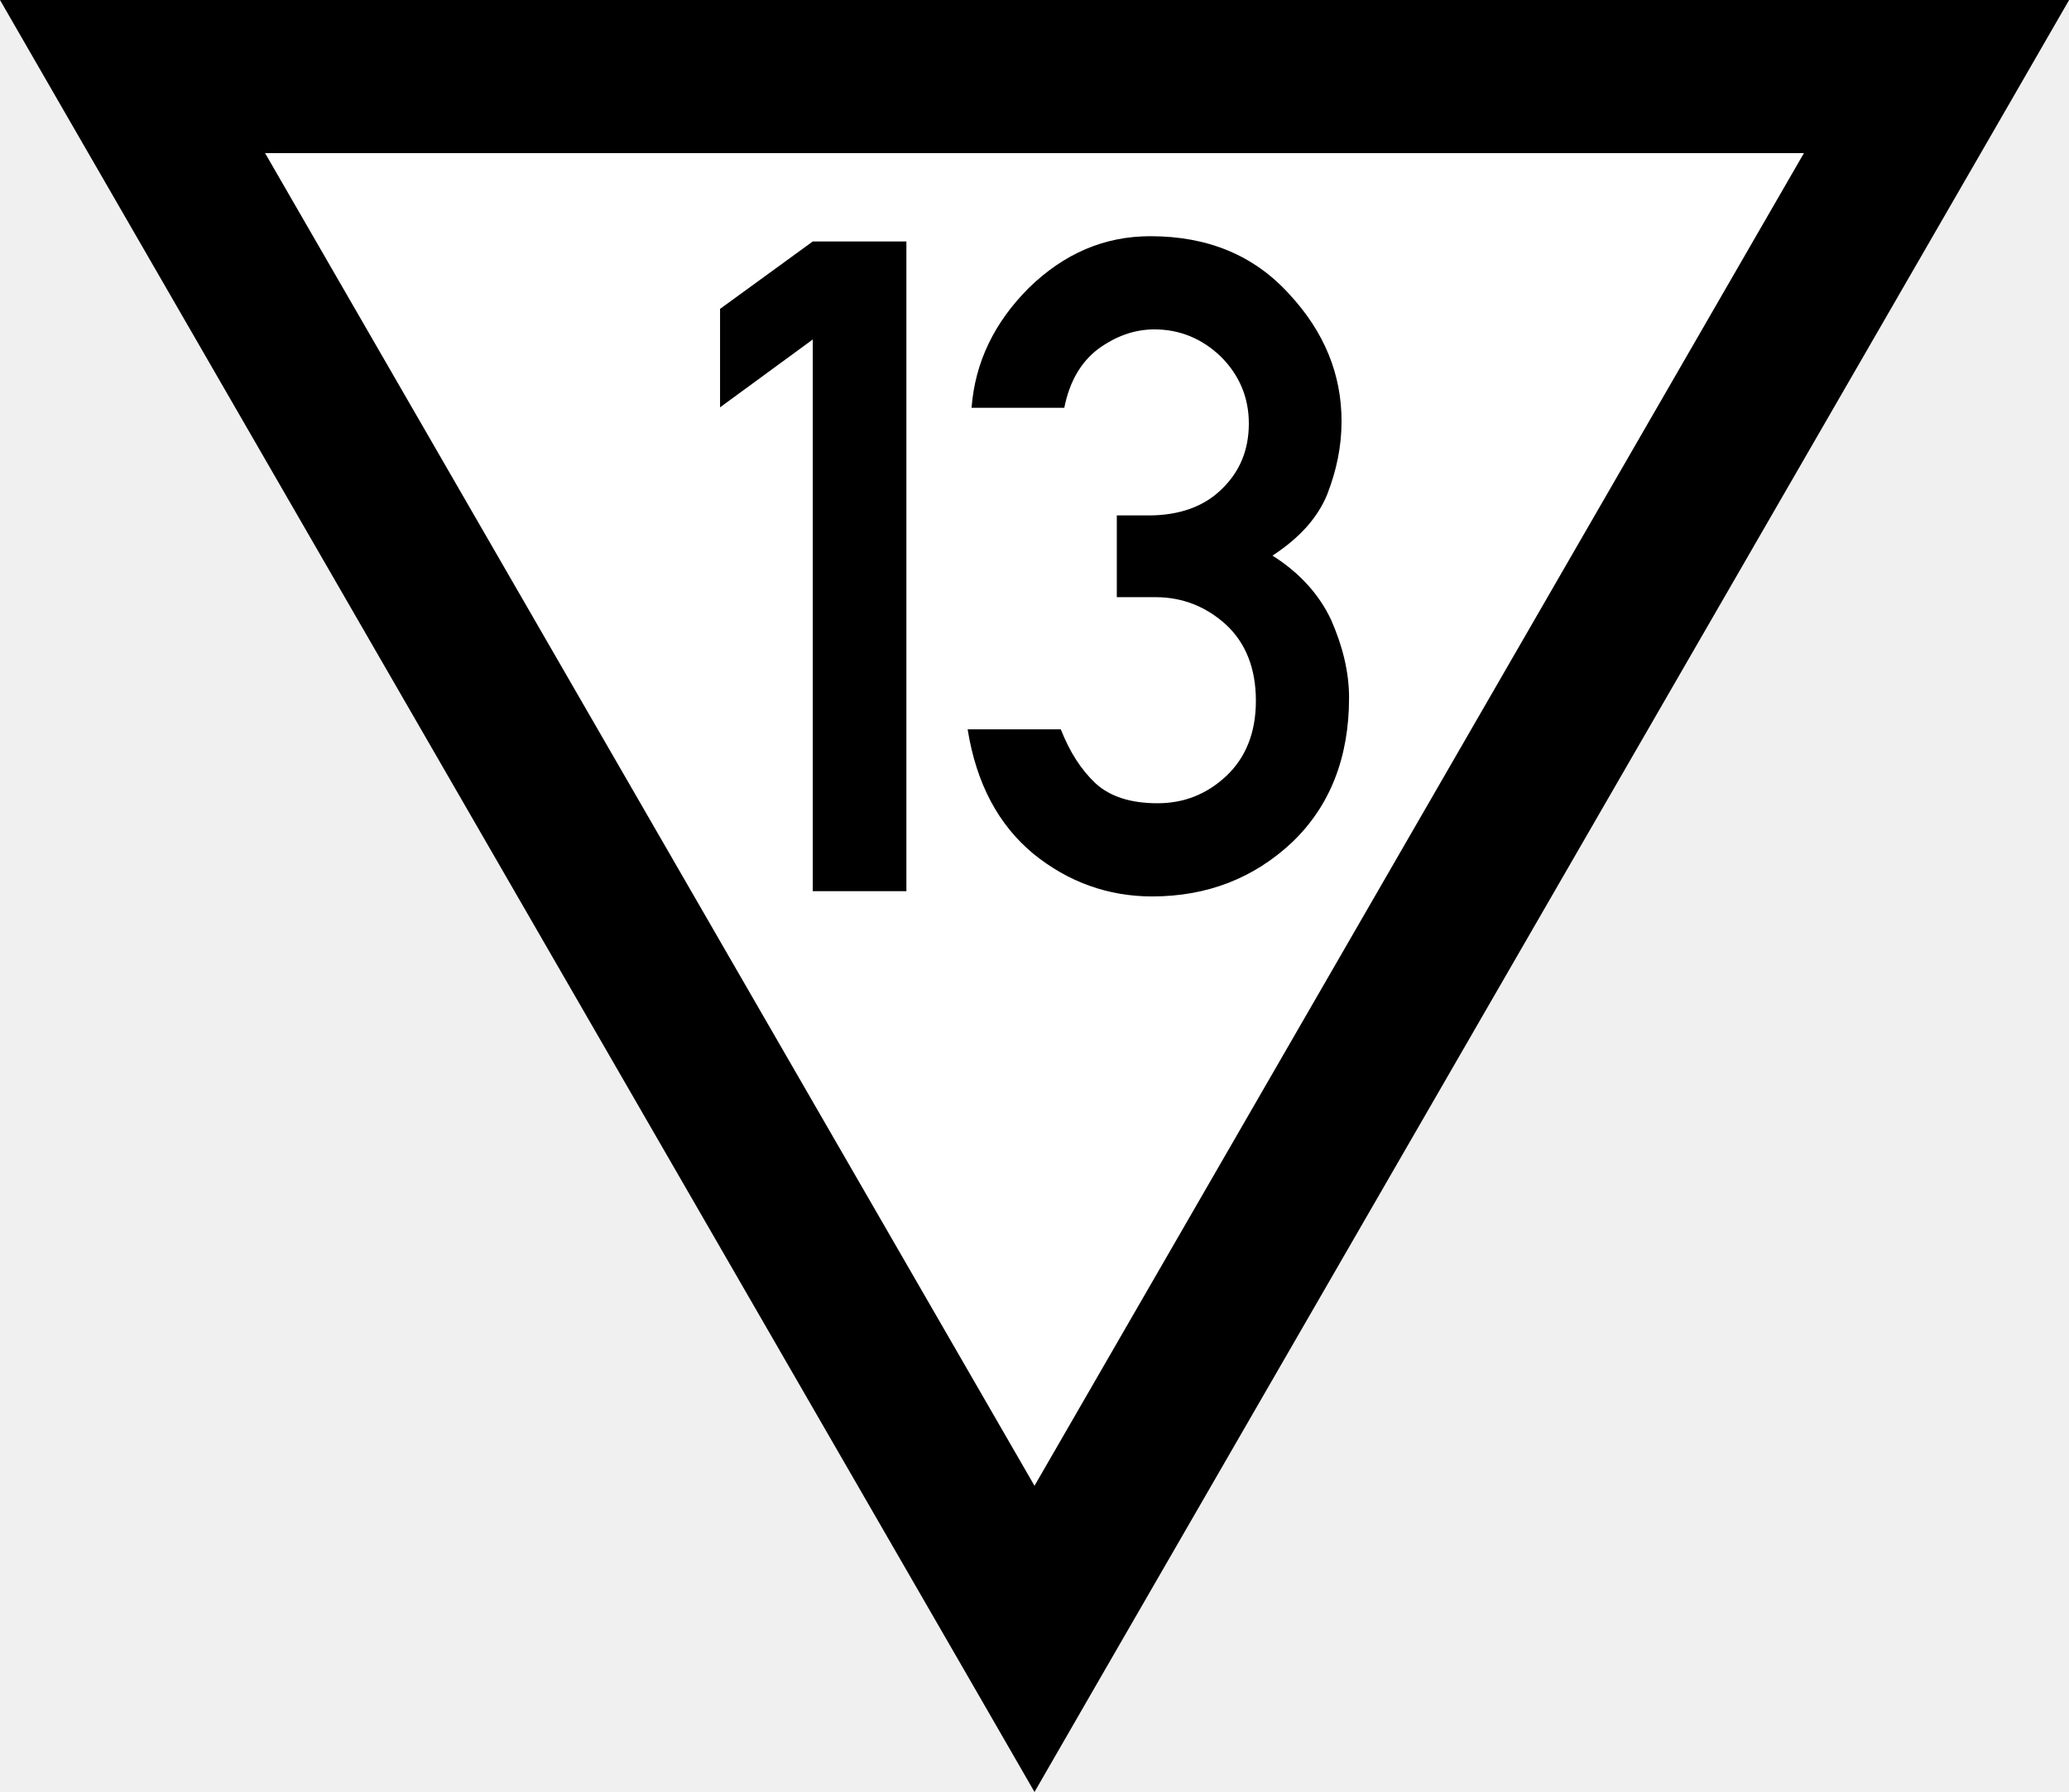
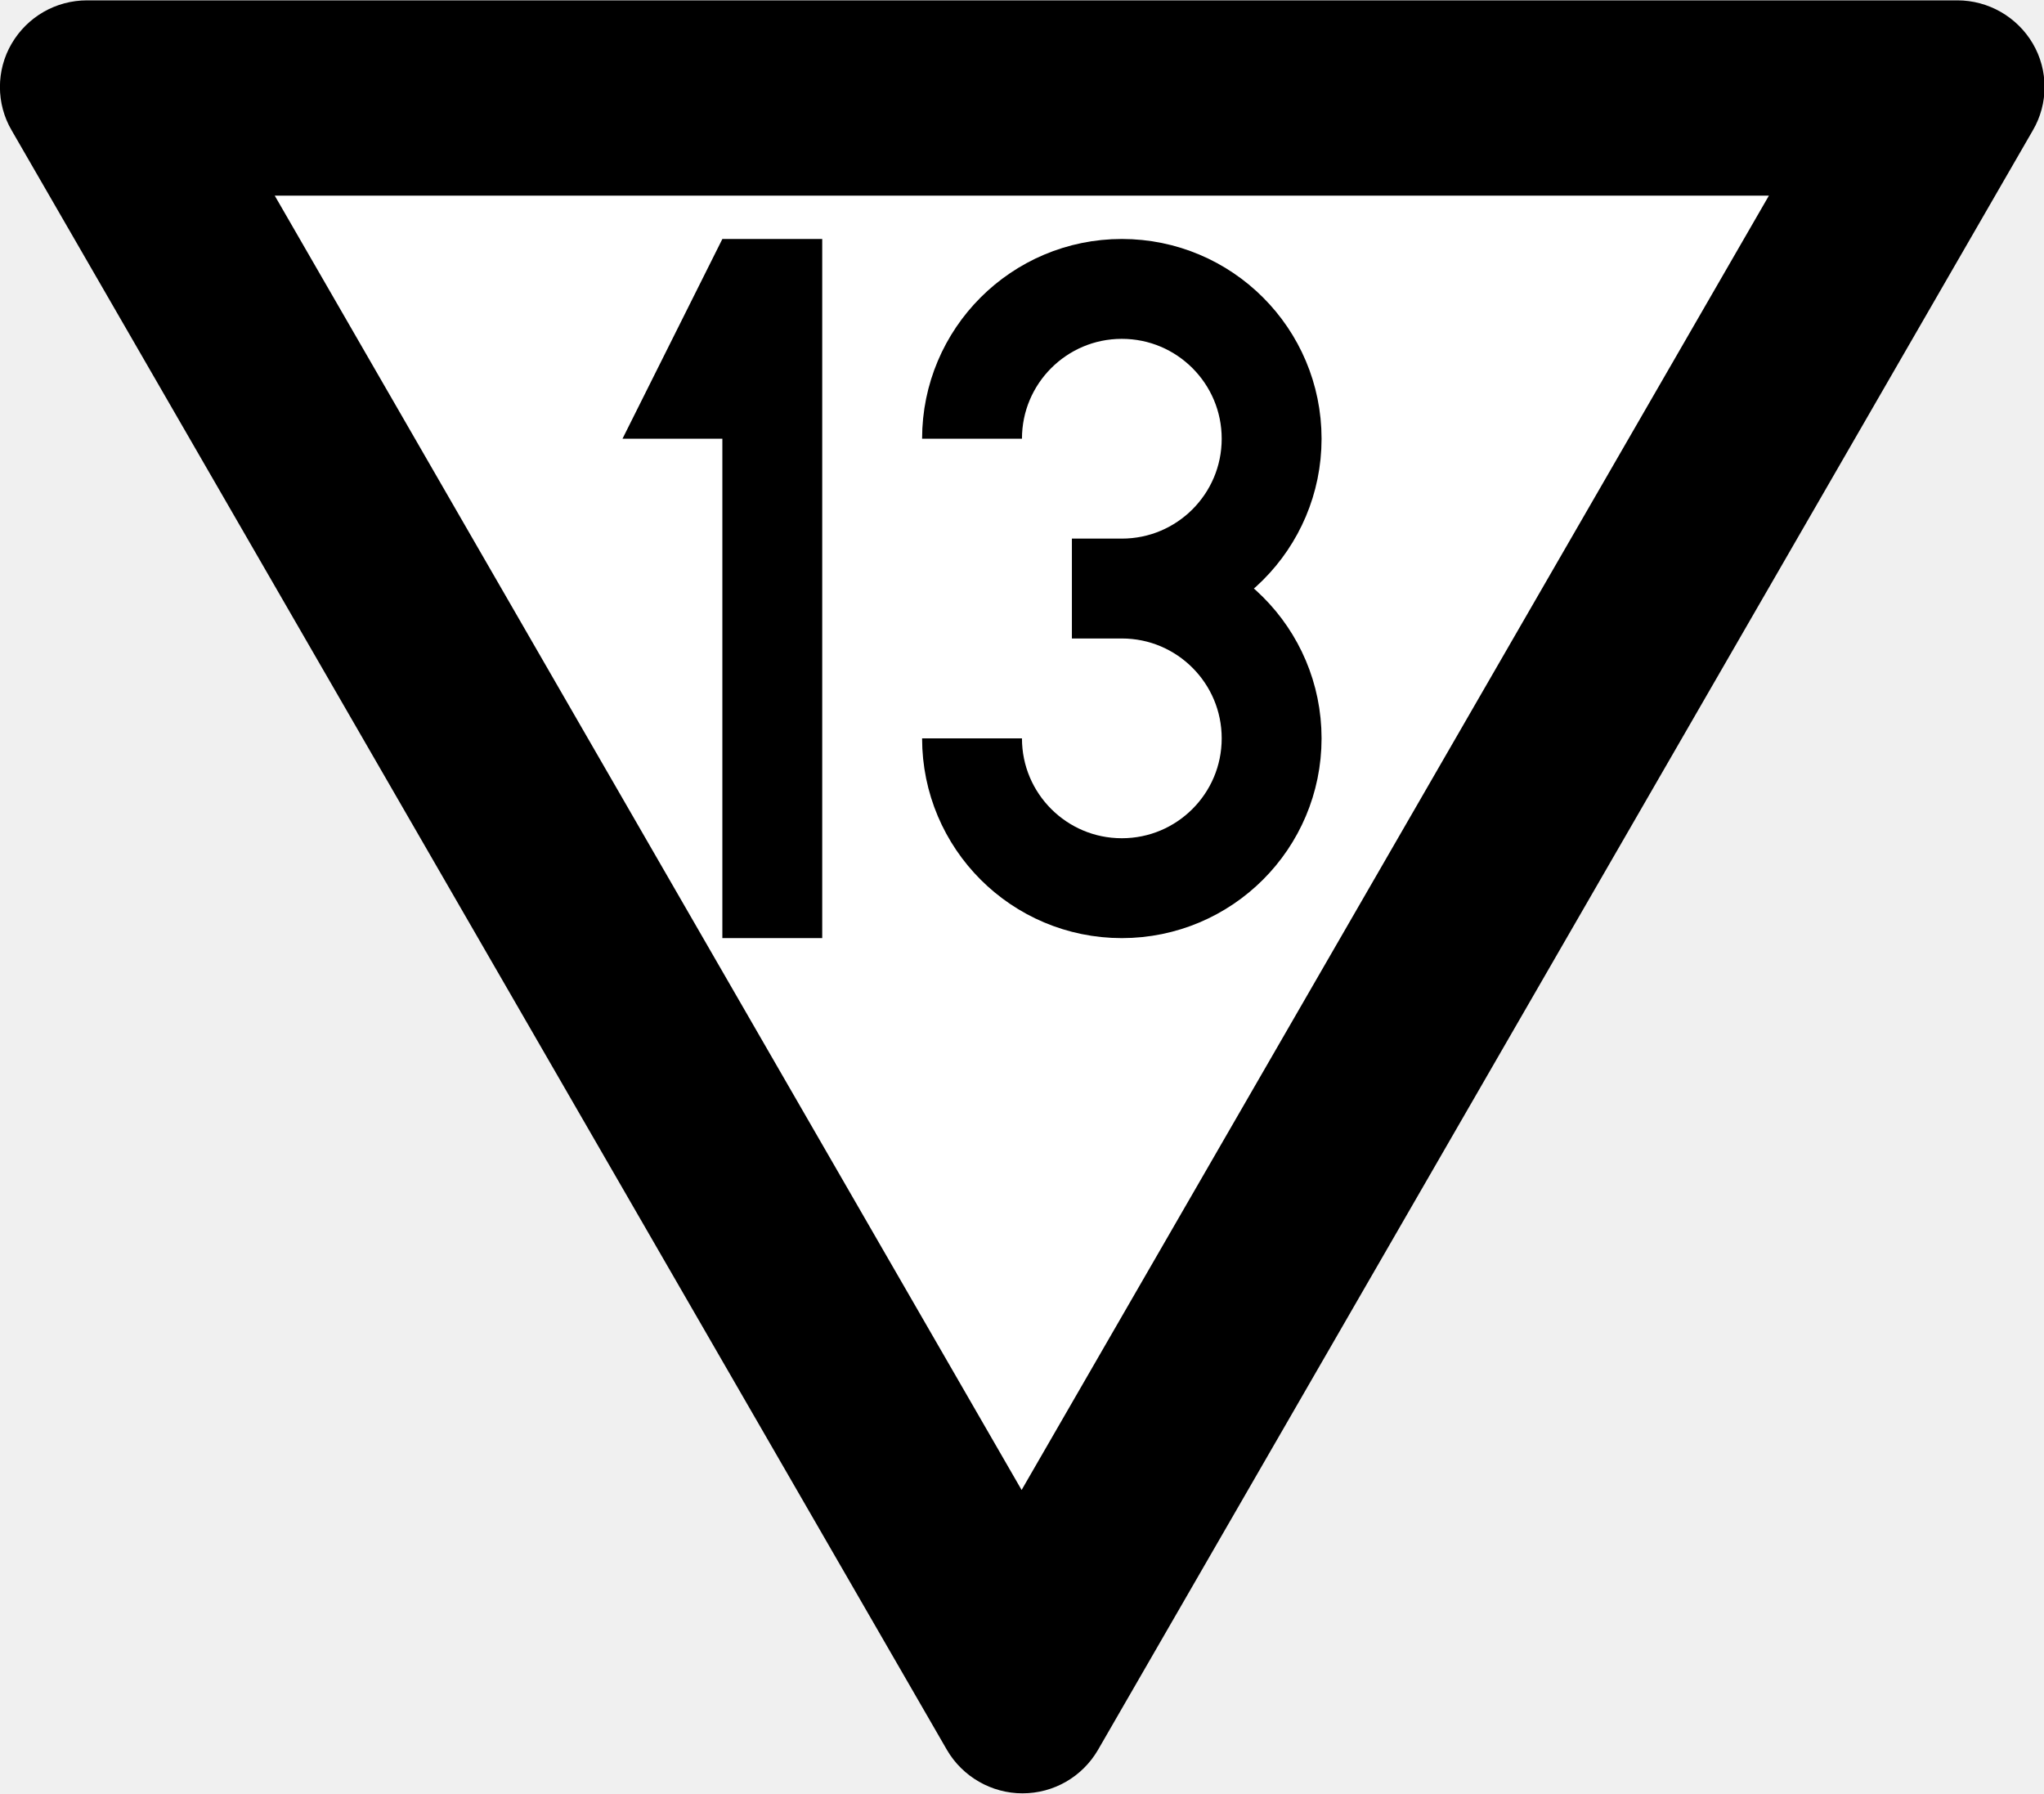
- <svg xmlns="http://www.w3.org/2000/svg" width="18.476" height="16" viewBox="0 0 18.476 16">
-   <path fill-rule="nonzero" fill="rgb(0%, 0%, 0%)" fill-opacity="1" d="M 9.238 16 L 9.828 14.977 L 17.887 1.023 L 18.477 0 L 0 0 L 0.59 1.023 L 8.648 14.977 Z M 9.238 16 " />
-   <path fill-rule="nonzero" fill="rgb(100%, 100%, 100%)" fill-opacity="1" d="M 9.238 13.266 L 2.367 1.367 L 16.109 1.367 Z M 9.238 13.266 " />
-   <path fill-rule="nonzero" fill="rgb(0%, 0%, 0%)" fill-opacity="1" d="M 7.258 7.957 L 7.258 3.031 L 6.43 3.637 L 6.43 2.758 L 7.258 2.156 L 8.094 2.156 L 8.094 7.957 Z M 7.258 7.957 " />
-   <path fill-rule="nonzero" fill="rgb(0%, 0%, 0%)" fill-opacity="1" d="M 9.973 5.332 L 9.973 4.602 L 10.258 4.602 C 10.531 4.602 10.75 4.523 10.906 4.371 C 11.07 4.215 11.152 4.02 11.152 3.781 C 11.152 3.547 11.066 3.348 10.902 3.184 C 10.734 3.023 10.535 2.941 10.309 2.941 C 10.133 2.941 9.965 3 9.805 3.117 C 9.652 3.234 9.551 3.406 9.504 3.641 L 8.676 3.641 C 8.707 3.234 8.879 2.879 9.188 2.57 C 9.5 2.266 9.859 2.109 10.273 2.109 C 10.789 2.109 11.199 2.281 11.512 2.625 C 11.828 2.965 11.98 3.344 11.98 3.762 C 11.98 3.988 11.934 4.203 11.852 4.414 C 11.766 4.625 11.602 4.805 11.363 4.961 C 11.605 5.113 11.781 5.309 11.887 5.535 C 11.988 5.766 12.047 5.996 12.047 6.23 C 12.047 6.766 11.875 7.199 11.539 7.52 C 11.199 7.84 10.781 8.004 10.289 8.004 C 9.895 8.004 9.539 7.875 9.23 7.625 C 8.918 7.367 8.719 7 8.641 6.512 L 9.473 6.512 C 9.551 6.711 9.652 6.871 9.785 6.996 C 9.914 7.113 10.098 7.172 10.336 7.172 C 10.57 7.172 10.773 7.094 10.949 6.93 C 11.125 6.766 11.215 6.539 11.215 6.258 C 11.215 5.969 11.125 5.742 10.949 5.578 C 10.773 5.418 10.562 5.332 10.32 5.332 Z M 9.973 5.332 " />
+ <svg xmlns="http://www.w3.org/2000/svg" width="18.235" height="16" viewBox="0 0 4.825 4.233" version="1.1" id="svg1">
+   <defs id="defs1" />
+   <g id="layer1" transform="translate(-63.73342,-52.52147)">
+     <path id="path9-8" style="color:#000000;font-style:normal;font-variant:normal;font-weight:normal;font-stretch:normal;font-size:medium;line-height:normal;font-family:sans-serif;font-variant-ligatures:normal;font-variant-position:normal;font-variant-caps:normal;font-variant-numeric:normal;font-variant-alternates:normal;font-variant-east-asian:normal;font-feature-settings:normal;font-variation-settings:normal;text-indent:0;text-align:start;text-decoration-line:none;text-decoration-style:solid;text-decoration-color:#000000;letter-spacing:normal;word-spacing:normal;text-transform:none;writing-mode:lr-tb;direction:ltr;text-orientation:mixed;dominant-baseline:auto;baseline-shift:baseline;text-anchor:start;white-space:normal;shape-padding:0;shape-margin:0;inline-size:0;clip-rule:nonzero;display:inline;overflow:visible;visibility:visible;isolation:auto;mix-blend-mode:normal;color-interpolation:sRGB;color-interpolation-filters:linearRGB;solid-color:#000000;solid-opacity:1;vector-effect:none;fill:#000000;fill-opacity:1;fill-rule:nonzero;stroke:none;stroke-width:0.039;stroke-linecap:butt;stroke-linejoin:miter;stroke-miterlimit:5;stroke-dasharray:none;stroke-dashoffset:0;stroke-opacity:1;-inkscape-stroke:none;color-rendering:auto;image-rendering:auto;shape-rendering:auto;text-rendering:auto;enable-background:accumulate;stop-color:#000000;stop-opacity:1" d="m 63.761,52.829 c -0.037,-0.063 -0.037,-0.142 0,-0.205 0.037,-0.063 0.104,-0.102 0.178,-0.102 h 4.415 c 0.073,0 0.141,0.039 0.178,0.102 0.037,0.063 0.037,0.142 0,0.205 l -2.207,3.823 c -0.037,0.063 -0.104,0.102 -0.178,0.102 -0.073,0 -0.141,-0.039 -0.178,-0.102 z" />
+     <path style="fill:#ffffff;fill-opacity:1;stroke:none;stroke-width:0.41;stroke-miterlimit:5" d="m 64.382,52.983 h 3.527 l -1.764,3.055 z" id="path10" />
+     <g id="layer2" transform="matrix(0.00471488,0,0,0.00471488,64.02413,52.80232)">
+       <g id="layer2-7" transform="translate(-150)">
+         <path style="fill:#000000;fill-opacity:1;stroke:none;stroke-width:0.265px;stroke-linecap:butt;stroke-linejoin:miter;stroke-opacity:1" d="M 450,60 400,160 h 50 v 250 h 50 V 60 Z" id="path3" />
+       </g>
+       <g id="layer2-74" transform="translate(50.00002)">
+         <path id="path10-3" style="fill:none;stroke:#000000;stroke-width:50" d="m 375,160 c 0,-41.421 33.579,-75 75,-75 41.421,0 75,33.579 75,75 0,41.421 -33.579,75 -75,75 h -25 25 C 491.421,235 525,268.579 525,310 c 0,41.421 -33.579,75 -75,75 -41.421,0 -75,-33.579 -75,-75" />
+       </g>
+     </g>
+   </g>
</svg>
